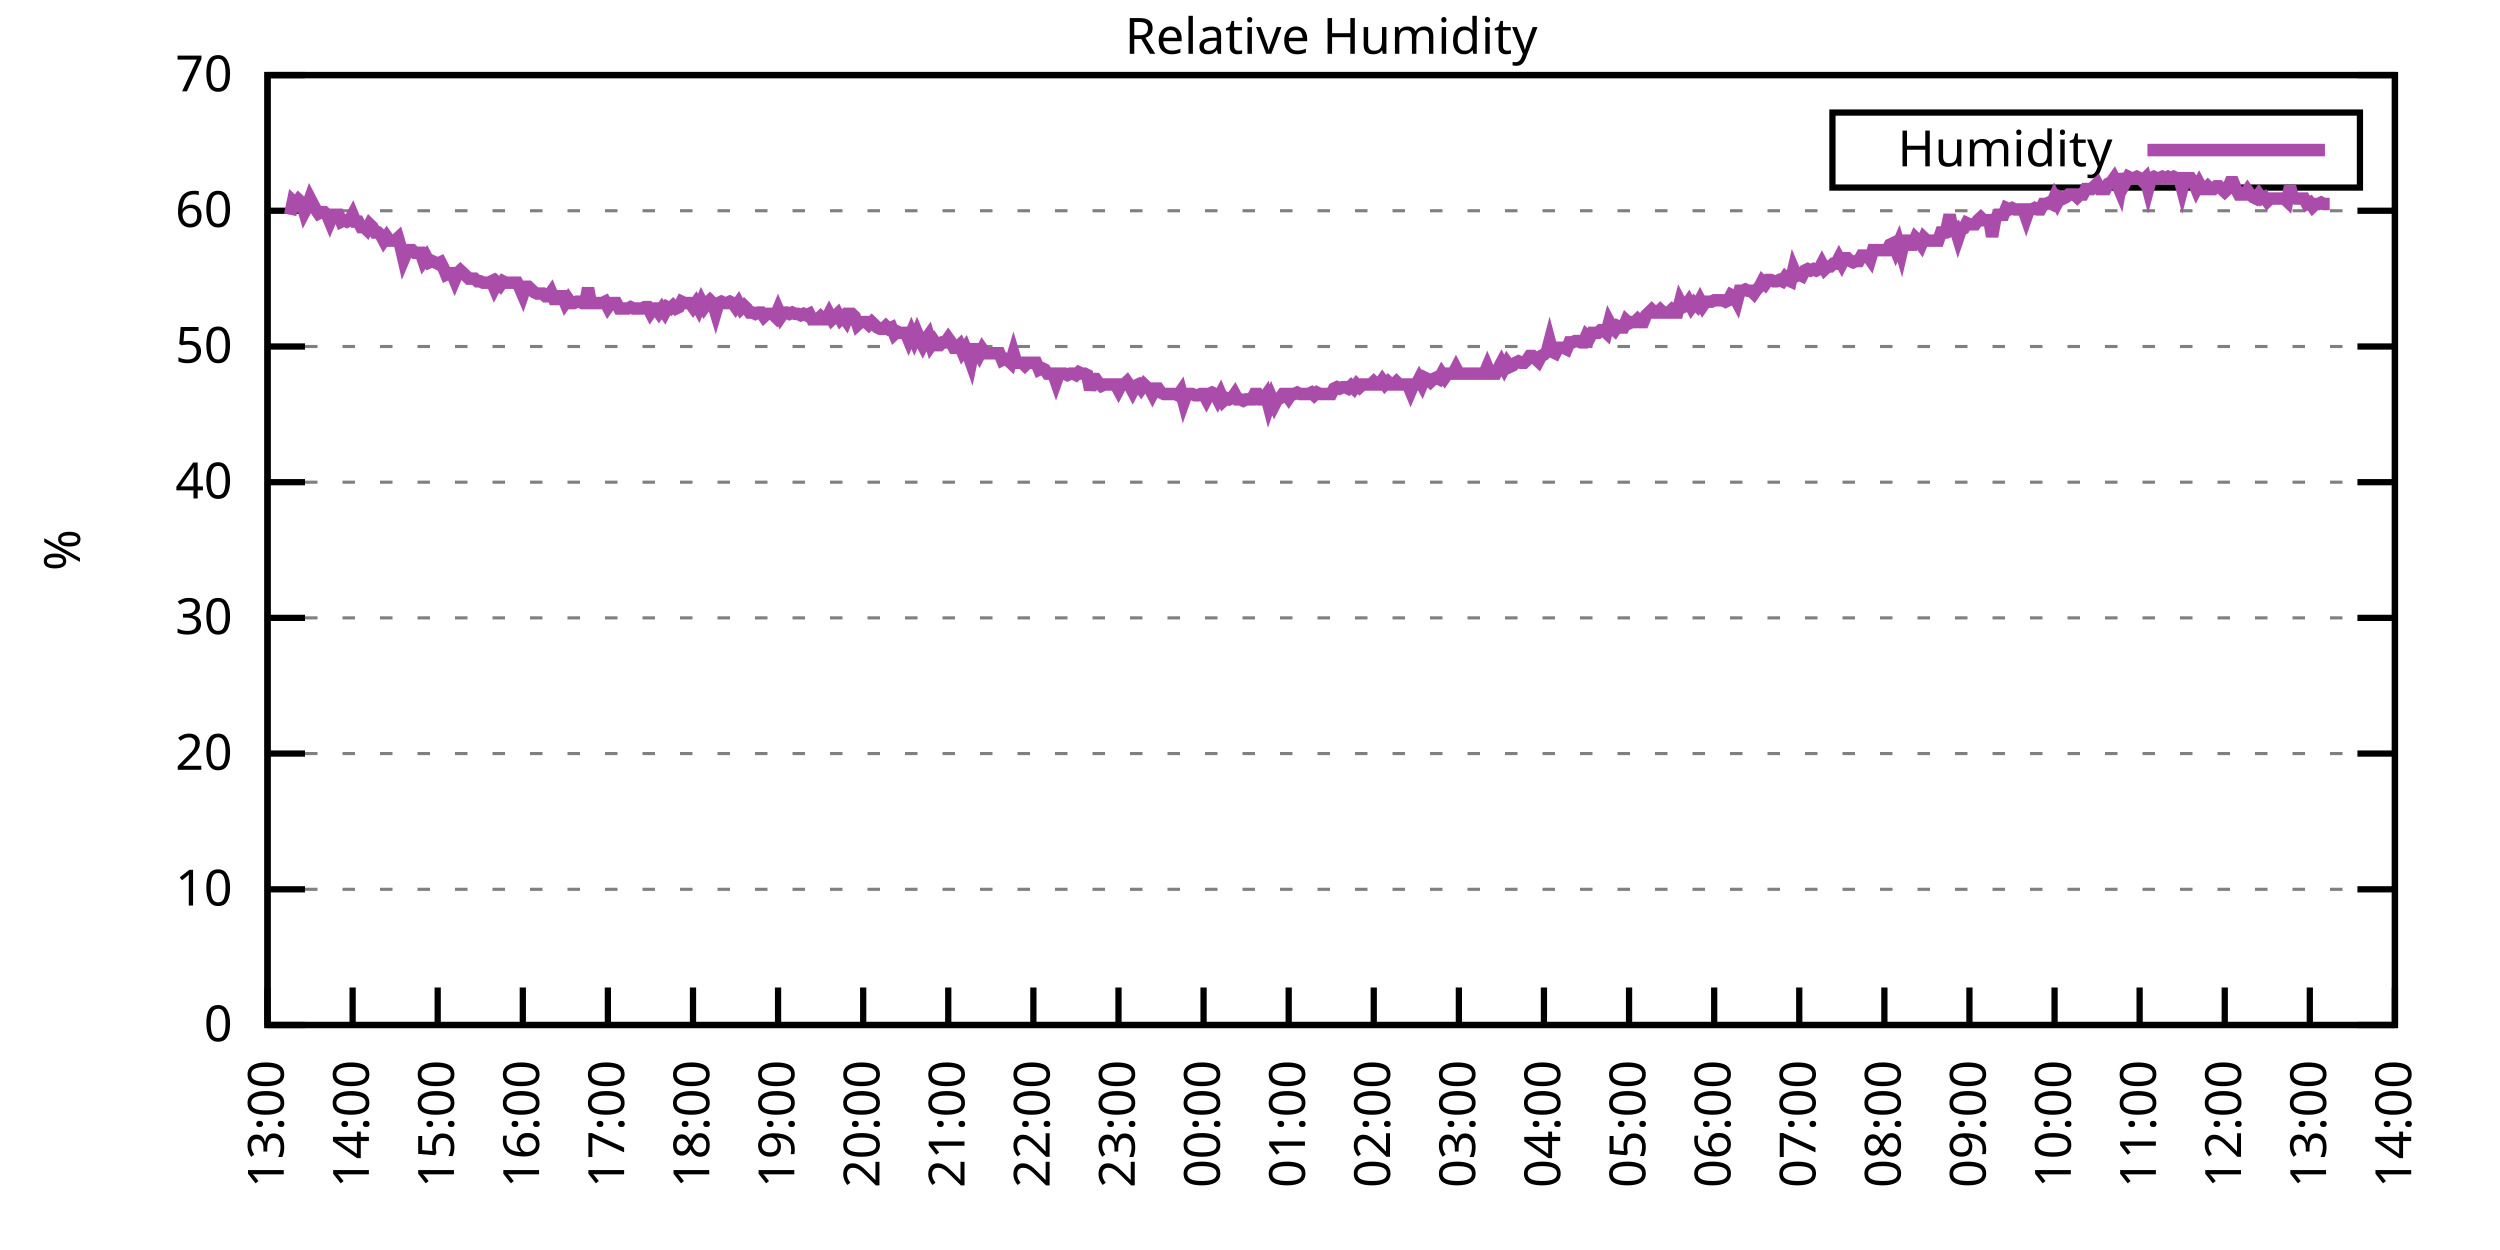
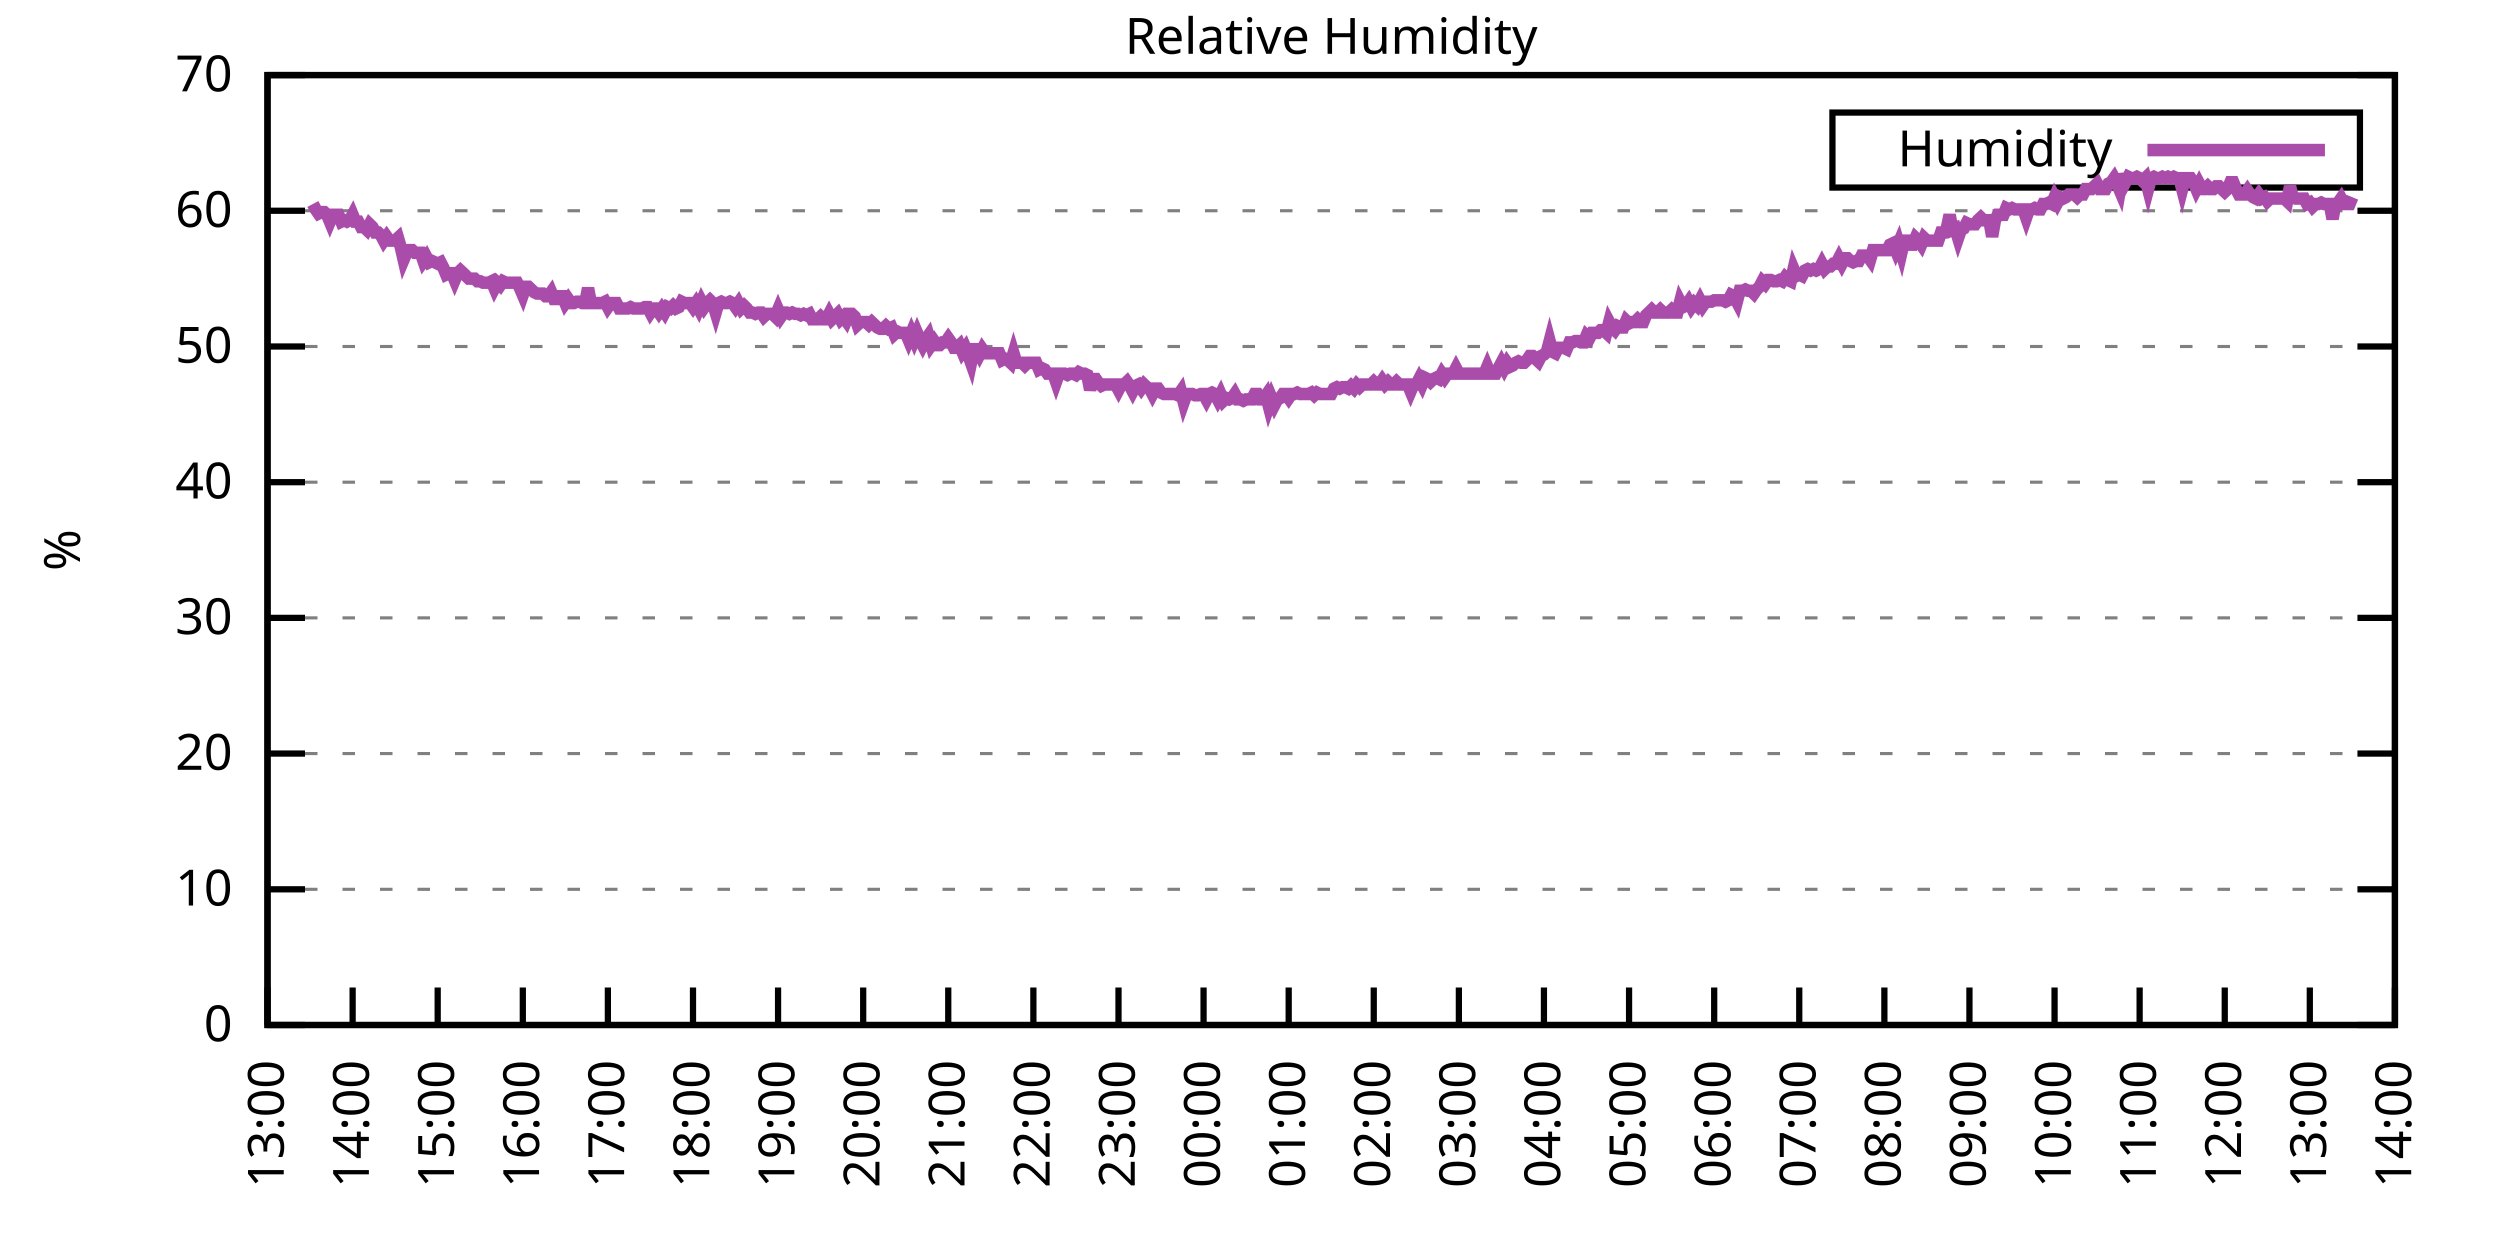
<svg xmlns="http://www.w3.org/2000/svg" xmlns:xlink="http://www.w3.org/1999/xlink" width="400" height="200" viewBox="0 0 400 200">
  <g id="gnuplot_canvas">
    <rect x="0" y="0" width="400" height="200" fill="none" />
    <defs>
      <circle id="gpDot" r="0.5" stroke-width="0.5" stroke="currentColor" />
      <path id="gpPt0" stroke-width="0.333" stroke="currentColor" d="M-1,0 h2 M0,-1 v2" />
      <path id="gpPt1" stroke-width="0.333" stroke="currentColor" d="M-1,-1 L1,1 M1,-1 L-1,1" />
      <path id="gpPt2" stroke-width="0.333" stroke="currentColor" d="M-1,0 L1,0 M0,-1 L0,1 M-1,-1 L1,1 M-1,1 L1,-1" />
      <rect id="gpPt3" stroke-width="0.333" stroke="currentColor" x="-1" y="-1" width="2" height="2" />
      <rect id="gpPt4" stroke-width="0.333" stroke="currentColor" fill="currentColor" x="-1" y="-1" width="2" height="2" />
      <circle id="gpPt5" stroke-width="0.333" stroke="currentColor" cx="0" cy="0" r="1" />
      <use xlink:href="#gpPt5" id="gpPt6" fill="currentColor" stroke="none" />
      <path id="gpPt7" stroke-width="0.333" stroke="currentColor" d="M0,-1.33 L-1.33,0.67 L1.33,0.67 z" />
      <use xlink:href="#gpPt7" id="gpPt8" fill="currentColor" stroke="none" />
      <use xlink:href="#gpPt7" id="gpPt9" stroke="currentColor" transform="rotate(180)" />
      <use xlink:href="#gpPt9" id="gpPt10" fill="currentColor" stroke="none" />
      <use xlink:href="#gpPt3" id="gpPt11" stroke="currentColor" transform="rotate(45)" />
      <use xlink:href="#gpPt11" id="gpPt12" fill="currentColor" stroke="none" />
      <path id="gpPt13" stroke-width="0.333" stroke="currentColor" d="M0,1.330 L1.265,0.411 L0.782,-1.067 L-0.782,-1.076 L-1.265,0.411 z" />
      <use xlink:href="#gpPt13" id="gpPt14" fill="currentColor" stroke="none" />
      <filter id="textbox" filterUnits="objectBoundingBox" x="0" y="0" height="1" width="1">
        <feFlood flood-color="white" flood-opacity="1" result="bgnd" />
        <feComposite in="SourceGraphic" in2="bgnd" operator="atop" />
      </filter>
      <filter id="greybox" filterUnits="objectBoundingBox" x="0" y="0" height="1" width="1">
        <feFlood flood-color="lightgrey" flood-opacity="1" result="grey" />
        <feComposite in="SourceGraphic" in2="grey" operator="atop" />
      </filter>
    </defs>
    <g fill="none" color="white" stroke="currentColor" stroke-width="1.00" stroke-linecap="butt" stroke-linejoin="miter">
</g>
    <g fill="none" color="black" stroke="currentColor" stroke-width="1.00" stroke-linecap="butt" stroke-linejoin="miter">
      <g stroke="none" shape-rendering="crispEdges">
        <polygon fill="rgb(255, 255, 255)" points="42.80,164.00 383.18,164.00 383.18,12.02 42.80,12.02 " />
      </g>
    </g>
    <g fill="none" color="black" stroke="currentColor" stroke-width="1.00" stroke-linecap="butt" stroke-linejoin="miter">
</g>
    <g fill="none" color="black" stroke="black" stroke-width="0.50" stroke-linecap="butt" stroke-linejoin="miter">
</g>
    <g fill="none" color="gray" stroke="currentColor" stroke-width="0.50" stroke-linecap="butt" stroke-linejoin="miter">
      <path stroke="gray" stroke-dasharray="2,4" class="gridline" d="M42.80,164.00 L383.19,164.00  " />
    </g>
    <g fill="none" color="gray" stroke="gray" stroke-width="1.00" stroke-linecap="butt" stroke-linejoin="miter">
</g>
    <g fill="none" color="black" stroke="currentColor" stroke-width="1.00" stroke-linecap="butt" stroke-linejoin="miter">
      <path stroke="black" d="M42.80,164.00 L48.80,164.00 M383.19,164.00 L377.19,164.00  " />
      <g transform="translate(37.20,166.60)" stroke="none" fill="black" font-family="Sans" font-size="8.00" text-anchor="end">
        <text>
          <tspan font-family="Sans"> 0</tspan>
        </text>
      </g>
    </g>
    <g fill="none" color="black" stroke="currentColor" stroke-width="1.00" stroke-linecap="butt" stroke-linejoin="miter">
</g>
    <g fill="none" color="black" stroke="black" stroke-width="0.50" stroke-linecap="butt" stroke-linejoin="miter">
</g>
    <g fill="none" color="gray" stroke="currentColor" stroke-width="0.50" stroke-linecap="butt" stroke-linejoin="miter">
      <path stroke="gray" stroke-dasharray="2,4" class="gridline" d="M42.80,142.29 L383.19,142.29  " />
    </g>
    <g fill="none" color="gray" stroke="gray" stroke-width="1.00" stroke-linecap="butt" stroke-linejoin="miter">
</g>
    <g fill="none" color="black" stroke="currentColor" stroke-width="1.00" stroke-linecap="butt" stroke-linejoin="miter">
      <path stroke="black" d="M42.80,142.29 L48.80,142.29 M383.19,142.29 L377.19,142.29  " />
      <g transform="translate(37.20,144.89)" stroke="none" fill="black" font-family="Sans" font-size="8.00" text-anchor="end">
        <text>
          <tspan font-family="Sans"> 10</tspan>
        </text>
      </g>
    </g>
    <g fill="none" color="black" stroke="currentColor" stroke-width="1.00" stroke-linecap="butt" stroke-linejoin="miter">
</g>
    <g fill="none" color="black" stroke="black" stroke-width="0.50" stroke-linecap="butt" stroke-linejoin="miter">
</g>
    <g fill="none" color="gray" stroke="currentColor" stroke-width="0.50" stroke-linecap="butt" stroke-linejoin="miter">
      <path stroke="gray" stroke-dasharray="2,4" class="gridline" d="M42.80,120.57 L383.19,120.57  " />
    </g>
    <g fill="none" color="gray" stroke="gray" stroke-width="1.00" stroke-linecap="butt" stroke-linejoin="miter">
</g>
    <g fill="none" color="black" stroke="currentColor" stroke-width="1.00" stroke-linecap="butt" stroke-linejoin="miter">
      <path stroke="black" d="M42.80,120.57 L48.80,120.57 M383.19,120.57 L377.19,120.57  " />
      <g transform="translate(37.20,123.17)" stroke="none" fill="black" font-family="Sans" font-size="8.00" text-anchor="end">
        <text>
          <tspan font-family="Sans"> 20</tspan>
        </text>
      </g>
    </g>
    <g fill="none" color="black" stroke="currentColor" stroke-width="1.00" stroke-linecap="butt" stroke-linejoin="miter">
</g>
    <g fill="none" color="black" stroke="black" stroke-width="0.50" stroke-linecap="butt" stroke-linejoin="miter">
</g>
    <g fill="none" color="gray" stroke="currentColor" stroke-width="0.50" stroke-linecap="butt" stroke-linejoin="miter">
      <path stroke="gray" stroke-dasharray="2,4" class="gridline" d="M42.80,98.86 L383.19,98.86  " />
    </g>
    <g fill="none" color="gray" stroke="gray" stroke-width="1.00" stroke-linecap="butt" stroke-linejoin="miter">
</g>
    <g fill="none" color="black" stroke="currentColor" stroke-width="1.00" stroke-linecap="butt" stroke-linejoin="miter">
      <path stroke="black" d="M42.80,98.86 L48.80,98.86 M383.19,98.86 L377.19,98.86  " />
      <g transform="translate(37.20,101.46)" stroke="none" fill="black" font-family="Sans" font-size="8.00" text-anchor="end">
        <text>
          <tspan font-family="Sans"> 30</tspan>
        </text>
      </g>
    </g>
    <g fill="none" color="black" stroke="currentColor" stroke-width="1.00" stroke-linecap="butt" stroke-linejoin="miter">
</g>
    <g fill="none" color="black" stroke="black" stroke-width="0.50" stroke-linecap="butt" stroke-linejoin="miter">
</g>
    <g fill="none" color="gray" stroke="currentColor" stroke-width="0.50" stroke-linecap="butt" stroke-linejoin="miter">
      <path stroke="gray" stroke-dasharray="2,4" class="gridline" d="M42.80,77.15 L383.19,77.15  " />
    </g>
    <g fill="none" color="gray" stroke="gray" stroke-width="1.00" stroke-linecap="butt" stroke-linejoin="miter">
</g>
    <g fill="none" color="black" stroke="currentColor" stroke-width="1.00" stroke-linecap="butt" stroke-linejoin="miter">
      <path stroke="black" d="M42.80,77.15 L48.80,77.15 M383.19,77.15 L377.19,77.15  " />
      <g transform="translate(37.20,79.75)" stroke="none" fill="black" font-family="Sans" font-size="8.00" text-anchor="end">
        <text>
          <tspan font-family="Sans"> 40</tspan>
        </text>
      </g>
    </g>
    <g fill="none" color="black" stroke="currentColor" stroke-width="1.00" stroke-linecap="butt" stroke-linejoin="miter">
</g>
    <g fill="none" color="black" stroke="black" stroke-width="0.50" stroke-linecap="butt" stroke-linejoin="miter">
</g>
    <g fill="none" color="gray" stroke="currentColor" stroke-width="0.50" stroke-linecap="butt" stroke-linejoin="miter">
      <path stroke="gray" stroke-dasharray="2,4" class="gridline" d="M42.80,55.44 L383.19,55.44  " />
    </g>
    <g fill="none" color="gray" stroke="gray" stroke-width="1.00" stroke-linecap="butt" stroke-linejoin="miter">
</g>
    <g fill="none" color="black" stroke="currentColor" stroke-width="1.00" stroke-linecap="butt" stroke-linejoin="miter">
      <path stroke="black" d="M42.80,55.44 L48.80,55.44 M383.19,55.44 L377.19,55.44  " />
      <g transform="translate(37.20,58.04)" stroke="none" fill="black" font-family="Sans" font-size="8.00" text-anchor="end">
        <text>
          <tspan font-family="Sans"> 50</tspan>
        </text>
      </g>
    </g>
    <g fill="none" color="black" stroke="currentColor" stroke-width="1.00" stroke-linecap="butt" stroke-linejoin="miter">
</g>
    <g fill="none" color="black" stroke="black" stroke-width="0.50" stroke-linecap="butt" stroke-linejoin="miter">
</g>
    <g fill="none" color="gray" stroke="currentColor" stroke-width="0.50" stroke-linecap="butt" stroke-linejoin="miter">
      <path stroke="gray" stroke-dasharray="2,4" class="gridline" d="M42.80,33.72 L383.19,33.72  " />
    </g>
    <g fill="none" color="gray" stroke="gray" stroke-width="1.00" stroke-linecap="butt" stroke-linejoin="miter">
</g>
    <g fill="none" color="black" stroke="currentColor" stroke-width="1.00" stroke-linecap="butt" stroke-linejoin="miter">
      <path stroke="black" d="M42.80,33.72 L48.80,33.72 M383.19,33.72 L377.19,33.72  " />
      <g transform="translate(37.20,36.32)" stroke="none" fill="black" font-family="Sans" font-size="8.00" text-anchor="end">
        <text>
          <tspan font-family="Sans"> 60</tspan>
        </text>
      </g>
    </g>
    <g fill="none" color="black" stroke="currentColor" stroke-width="1.00" stroke-linecap="butt" stroke-linejoin="miter">
</g>
    <g fill="none" color="black" stroke="black" stroke-width="0.50" stroke-linecap="butt" stroke-linejoin="miter">
</g>
    <g fill="none" color="gray" stroke="currentColor" stroke-width="0.50" stroke-linecap="butt" stroke-linejoin="miter">
      <path stroke="gray" stroke-dasharray="2,4" class="gridline" d="M42.80,12.01 L383.19,12.01  " />
    </g>
    <g fill="none" color="gray" stroke="gray" stroke-width="1.00" stroke-linecap="butt" stroke-linejoin="miter">
</g>
    <g fill="none" color="black" stroke="currentColor" stroke-width="1.00" stroke-linecap="butt" stroke-linejoin="miter">
      <path stroke="black" d="M42.80,12.01 L48.80,12.01 M383.19,12.01 L377.19,12.01  " />
      <g transform="translate(37.20,14.61)" stroke="none" fill="black" font-family="Sans" font-size="8.00" text-anchor="end">
        <text>
          <tspan font-family="Sans"> 70</tspan>
        </text>
      </g>
    </g>
    <g fill="none" color="black" stroke="currentColor" stroke-width="1.00" stroke-linecap="butt" stroke-linejoin="miter">
      <path stroke="black" d="M42.80,164.00 L42.80,158.00  " />
      <g transform="translate(45.40,169.60) rotate(270.00)" stroke="none" fill="black" font-family="Sans" font-size="8.00" text-anchor="end">
        <text>
          <tspan font-family="Sans">13:00</tspan>
        </text>
      </g>
    </g>
    <g fill="none" color="black" stroke="currentColor" stroke-width="1.00" stroke-linecap="butt" stroke-linejoin="miter">
      <path stroke="black" d="M56.42,164.00 L56.42,158.00  " />
      <g transform="translate(59.02,169.60) rotate(270.00)" stroke="none" fill="black" font-family="Sans" font-size="8.00" text-anchor="end">
        <text>
          <tspan font-family="Sans">14:00</tspan>
        </text>
      </g>
    </g>
    <g fill="none" color="black" stroke="currentColor" stroke-width="1.00" stroke-linecap="butt" stroke-linejoin="miter">
      <path stroke="black" d="M70.03,164.00 L70.03,158.00  " />
      <g transform="translate(72.63,169.60) rotate(270.00)" stroke="none" fill="black" font-family="Sans" font-size="8.00" text-anchor="end">
        <text>
          <tspan font-family="Sans">15:00</tspan>
        </text>
      </g>
    </g>
    <g fill="none" color="black" stroke="currentColor" stroke-width="1.00" stroke-linecap="butt" stroke-linejoin="miter">
      <path stroke="black" d="M83.65,164.00 L83.65,158.00  " />
      <g transform="translate(86.25,169.60) rotate(270.00)" stroke="none" fill="black" font-family="Sans" font-size="8.00" text-anchor="end">
        <text>
          <tspan font-family="Sans">16:00</tspan>
        </text>
      </g>
    </g>
    <g fill="none" color="black" stroke="currentColor" stroke-width="1.00" stroke-linecap="butt" stroke-linejoin="miter">
      <path stroke="black" d="M97.26,164.00 L97.26,158.00  " />
      <g transform="translate(99.86,169.60) rotate(270.00)" stroke="none" fill="black" font-family="Sans" font-size="8.00" text-anchor="end">
        <text>
          <tspan font-family="Sans">17:00</tspan>
        </text>
      </g>
    </g>
    <g fill="none" color="black" stroke="currentColor" stroke-width="1.00" stroke-linecap="butt" stroke-linejoin="miter">
      <path stroke="black" d="M110.88,164.00 L110.88,158.00  " />
      <g transform="translate(113.48,169.60) rotate(270.00)" stroke="none" fill="black" font-family="Sans" font-size="8.00" text-anchor="end">
        <text>
          <tspan font-family="Sans">18:00</tspan>
        </text>
      </g>
    </g>
    <g fill="none" color="black" stroke="currentColor" stroke-width="1.00" stroke-linecap="butt" stroke-linejoin="miter">
      <path stroke="black" d="M124.49,164.00 L124.49,158.00  " />
      <g transform="translate(127.09,169.60) rotate(270.00)" stroke="none" fill="black" font-family="Sans" font-size="8.00" text-anchor="end">
        <text>
          <tspan font-family="Sans">19:00</tspan>
        </text>
      </g>
    </g>
    <g fill="none" color="black" stroke="currentColor" stroke-width="1.00" stroke-linecap="butt" stroke-linejoin="miter">
      <path stroke="black" d="M138.11,164.00 L138.11,158.00  " />
      <g transform="translate(140.71,169.60) rotate(270.00)" stroke="none" fill="black" font-family="Sans" font-size="8.00" text-anchor="end">
        <text>
          <tspan font-family="Sans">20:00</tspan>
        </text>
      </g>
    </g>
    <g fill="none" color="black" stroke="currentColor" stroke-width="1.00" stroke-linecap="butt" stroke-linejoin="miter">
      <path stroke="black" d="M151.72,164.00 L151.72,158.00  " />
      <g transform="translate(154.32,169.60) rotate(270.00)" stroke="none" fill="black" font-family="Sans" font-size="8.00" text-anchor="end">
        <text>
          <tspan font-family="Sans">21:00</tspan>
        </text>
      </g>
    </g>
    <g fill="none" color="black" stroke="currentColor" stroke-width="1.00" stroke-linecap="butt" stroke-linejoin="miter">
      <path stroke="black" d="M165.34,164.00 L165.34,158.00  " />
      <g transform="translate(167.94,169.60) rotate(270.00)" stroke="none" fill="black" font-family="Sans" font-size="8.00" text-anchor="end">
        <text>
          <tspan font-family="Sans">22:00</tspan>
        </text>
      </g>
    </g>
    <g fill="none" color="black" stroke="currentColor" stroke-width="1.00" stroke-linecap="butt" stroke-linejoin="miter">
      <path stroke="black" d="M178.96,164.00 L178.96,158.00  " />
      <g transform="translate(181.56,169.60) rotate(270.00)" stroke="none" fill="black" font-family="Sans" font-size="8.00" text-anchor="end">
        <text>
          <tspan font-family="Sans">23:00</tspan>
        </text>
      </g>
    </g>
    <g fill="none" color="black" stroke="currentColor" stroke-width="1.00" stroke-linecap="butt" stroke-linejoin="miter">
      <path stroke="black" d="M192.57,164.00 L192.57,158.00  " />
      <g transform="translate(195.17,169.60) rotate(270.00)" stroke="none" fill="black" font-family="Sans" font-size="8.00" text-anchor="end">
        <text>
          <tspan font-family="Sans">00:00</tspan>
        </text>
      </g>
    </g>
    <g fill="none" color="black" stroke="currentColor" stroke-width="1.00" stroke-linecap="butt" stroke-linejoin="miter">
      <path stroke="black" d="M206.19,164.00 L206.19,158.00  " />
      <g transform="translate(208.79,169.60) rotate(270.00)" stroke="none" fill="black" font-family="Sans" font-size="8.00" text-anchor="end">
        <text>
          <tspan font-family="Sans">01:00</tspan>
        </text>
      </g>
    </g>
    <g fill="none" color="black" stroke="currentColor" stroke-width="1.00" stroke-linecap="butt" stroke-linejoin="miter">
      <path stroke="black" d="M219.80,164.00 L219.80,158.00  " />
      <g transform="translate(222.40,169.60) rotate(270.00)" stroke="none" fill="black" font-family="Sans" font-size="8.00" text-anchor="end">
        <text>
          <tspan font-family="Sans">02:00</tspan>
        </text>
      </g>
    </g>
    <g fill="none" color="black" stroke="currentColor" stroke-width="1.00" stroke-linecap="butt" stroke-linejoin="miter">
      <path stroke="black" d="M233.42,164.00 L233.42,158.00  " />
      <g transform="translate(236.02,169.60) rotate(270.00)" stroke="none" fill="black" font-family="Sans" font-size="8.00" text-anchor="end">
        <text>
          <tspan font-family="Sans">03:00</tspan>
        </text>
      </g>
    </g>
    <g fill="none" color="black" stroke="currentColor" stroke-width="1.00" stroke-linecap="butt" stroke-linejoin="miter">
      <path stroke="black" d="M247.03,164.00 L247.03,158.00  " />
      <g transform="translate(249.63,169.60) rotate(270.00)" stroke="none" fill="black" font-family="Sans" font-size="8.00" text-anchor="end">
        <text>
          <tspan font-family="Sans">04:00</tspan>
        </text>
      </g>
    </g>
    <g fill="none" color="black" stroke="currentColor" stroke-width="1.00" stroke-linecap="butt" stroke-linejoin="miter">
      <path stroke="black" d="M260.65,164.00 L260.65,158.00  " />
      <g transform="translate(263.25,169.60) rotate(270.00)" stroke="none" fill="black" font-family="Sans" font-size="8.00" text-anchor="end">
        <text>
          <tspan font-family="Sans">05:00</tspan>
        </text>
      </g>
    </g>
    <g fill="none" color="black" stroke="currentColor" stroke-width="1.00" stroke-linecap="butt" stroke-linejoin="miter">
      <path stroke="black" d="M274.27,164.00 L274.27,158.00  " />
      <g transform="translate(276.87,169.60) rotate(270.00)" stroke="none" fill="black" font-family="Sans" font-size="8.00" text-anchor="end">
        <text>
          <tspan font-family="Sans">06:00</tspan>
        </text>
      </g>
    </g>
    <g fill="none" color="black" stroke="currentColor" stroke-width="1.00" stroke-linecap="butt" stroke-linejoin="miter">
      <path stroke="black" d="M287.88,164.00 L287.88,158.00  " />
      <g transform="translate(290.48,169.60) rotate(270.00)" stroke="none" fill="black" font-family="Sans" font-size="8.00" text-anchor="end">
        <text>
          <tspan font-family="Sans">07:00</tspan>
        </text>
      </g>
    </g>
    <g fill="none" color="black" stroke="currentColor" stroke-width="1.00" stroke-linecap="butt" stroke-linejoin="miter">
      <path stroke="black" d="M301.50,164.00 L301.50,158.00  " />
      <g transform="translate(304.10,169.60) rotate(270.00)" stroke="none" fill="black" font-family="Sans" font-size="8.00" text-anchor="end">
        <text>
          <tspan font-family="Sans">08:00</tspan>
        </text>
      </g>
    </g>
    <g fill="none" color="black" stroke="currentColor" stroke-width="1.00" stroke-linecap="butt" stroke-linejoin="miter">
      <path stroke="black" d="M315.11,164.00 L315.11,158.00  " />
      <g transform="translate(317.71,169.60) rotate(270.00)" stroke="none" fill="black" font-family="Sans" font-size="8.00" text-anchor="end">
        <text>
          <tspan font-family="Sans">09:00</tspan>
        </text>
      </g>
    </g>
    <g fill="none" color="black" stroke="currentColor" stroke-width="1.00" stroke-linecap="butt" stroke-linejoin="miter">
      <path stroke="black" d="M328.73,164.00 L328.73,158.00  " />
      <g transform="translate(331.33,169.60) rotate(270.00)" stroke="none" fill="black" font-family="Sans" font-size="8.00" text-anchor="end">
        <text>
          <tspan font-family="Sans">10:00</tspan>
        </text>
      </g>
    </g>
    <g fill="none" color="black" stroke="currentColor" stroke-width="1.00" stroke-linecap="butt" stroke-linejoin="miter">
      <path stroke="black" d="M342.34,164.00 L342.34,158.00  " />
      <g transform="translate(344.94,169.60) rotate(270.00)" stroke="none" fill="black" font-family="Sans" font-size="8.00" text-anchor="end">
        <text>
          <tspan font-family="Sans">11:00</tspan>
        </text>
      </g>
    </g>
    <g fill="none" color="black" stroke="currentColor" stroke-width="1.00" stroke-linecap="butt" stroke-linejoin="miter">
      <path stroke="black" d="M355.96,164.00 L355.96,158.00  " />
      <g transform="translate(358.56,169.60) rotate(270.00)" stroke="none" fill="black" font-family="Sans" font-size="8.00" text-anchor="end">
        <text>
          <tspan font-family="Sans">12:00</tspan>
        </text>
      </g>
    </g>
    <g fill="none" color="black" stroke="currentColor" stroke-width="1.00" stroke-linecap="butt" stroke-linejoin="miter">
      <path stroke="black" d="M369.57,164.00 L369.57,158.00  " />
      <g transform="translate(372.17,169.60) rotate(270.00)" stroke="none" fill="black" font-family="Sans" font-size="8.00" text-anchor="end">
        <text>
          <tspan font-family="Sans">13:00</tspan>
        </text>
      </g>
    </g>
    <g fill="none" color="black" stroke="currentColor" stroke-width="1.00" stroke-linecap="butt" stroke-linejoin="miter">
      <path stroke="black" d="M383.19,164.00 L383.19,158.00  " />
      <g transform="translate(385.79,169.60) rotate(270.00)" stroke="none" fill="black" font-family="Sans" font-size="8.00" text-anchor="end">
        <text>
          <tspan font-family="Sans">14:00</tspan>
        </text>
      </g>
    </g>
    <g fill="none" color="black" stroke="currentColor" stroke-width="1.00" stroke-linecap="butt" stroke-linejoin="miter">
</g>
    <g fill="none" color="black" stroke="currentColor" stroke-width="1.00" stroke-linecap="butt" stroke-linejoin="miter">
      <path stroke="black" d="M42.80,12.01 L42.80,164.00 L383.19,164.00 L383.19,12.01 L42.80,12.01 Z  " />
    </g>
    <g fill="none" color="black" stroke="currentColor" stroke-width="1.00" stroke-linecap="butt" stroke-linejoin="miter">
</g>
    <g fill="none" color="black" stroke="currentColor" stroke-width="1.00" stroke-linecap="butt" stroke-linejoin="miter">
      <path stroke="black" d="M293.19,30.01 L293.19,18.01 L377.59,18.01 L377.59,30.01 L293.19,30.01 Z  " />
    </g>
    <g id="Relative_Humidity_plot_1">
      <g fill="none" color="white" stroke="black" stroke-width="2.00" stroke-linecap="butt" stroke-linejoin="miter">
</g>
      <g fill="none" color="black" stroke="currentColor" stroke-width="2.00" stroke-linecap="butt" stroke-linejoin="miter">
        <g transform="translate(337.99,26.61)" stroke="none" fill="black" font-family="Sans" font-size="8.00" text-anchor="end">
          <text>
            <tspan font-family="Sans">Humidity</tspan>
          </text>
        </g>
      </g>
      <g fill="none" color="black" stroke="currentColor" stroke-width="2.00" stroke-linecap="butt" stroke-linejoin="miter">
-         <path stroke="rgb(170,  76, 170)" d="M343.59,24.01 L371.99,24.01 M46.43,34.37 L46.88,32.20 L47.34,32.64 L47.79,31.99 L48.25,32.42 L48.70,33.94   L49.15,33.07 L49.61,31.77 L50.06,32.64 L50.52,33.51 L50.97,34.16 L51.42,33.94 L51.88,33.94 L52.33,34.37   L52.78,35.46 L53.24,34.37 L53.69,34.37 L54.15,34.37 L54.60,35.46 L55.05,35.24 L55.51,35.46 L55.96,35.24   L56.42,34.37 L56.87,35.46 L57.32,35.46 L57.78,36.33 L58.23,36.33 L58.68,36.76 L59.14,35.89 L59.59,36.33   L60.05,37.20 L60.50,37.20 L60.95,37.63 L61.41,38.50 L61.86,37.85 L62.32,38.50 L62.77,38.50 L63.22,38.50   L63.68,38.07 L64.13,39.59 L64.58,41.54 L65.04,40.45 L65.49,40.02 L65.95,40.02 L66.40,40.45 L66.85,40.45   L67.31,40.45 L67.76,41.76 L68.22,41.11 L68.67,41.97 L69.12,41.76 L69.58,41.97 L70.03,42.19 L70.49,41.97   L70.94,42.84 L71.39,43.93 L71.85,43.71 L72.30,43.71 L72.75,44.80 L73.21,43.71 L73.66,43.28 L74.12,43.71   L74.57,44.15 L75.02,44.58 L75.48,44.58 L75.93,44.58 L76.39,45.01 L76.84,45.01 L77.29,45.23 L77.75,45.23   L78.20,45.23 L78.65,45.01 L79.11,46.10 L79.56,45.23 L80.02,45.66 L80.47,45.01 L80.92,45.23 L81.38,45.23   L81.83,45.23 L82.29,45.23 L82.74,45.23 L83.19,46.10 L83.65,47.18 L84.10,45.88 L84.55,45.88 L85.01,46.32   L85.46,46.75 L85.92,46.97 L86.37,46.97 L86.82,46.97 L87.28,47.40 L87.73,47.40 L88.19,46.75 L88.64,47.84   L89.09,47.84 L89.55,47.40 L90.00,47.40 L90.45,48.49 L90.91,47.84 L91.36,48.49 L91.82,48.49 L92.27,48.27   L92.72,48.27 L93.18,48.49 L93.63,48.49 L94.09,46.10 L94.54,48.49 L94.99,48.49 L95.45,48.49 L95.90,48.49   L96.35,48.49 L96.81,48.27 L97.26,49.14 L97.72,48.49 L98.17,48.49 L98.62,48.49 L99.08,49.36 L99.53,49.36   L99.99,49.36 L100.44,49.36 L100.89,49.14 L101.35,49.36 L101.80,49.36 L102.25,49.36 L102.71,49.36 L103.16,49.14   L103.62,49.14 L104.07,50.01 L104.52,49.36 L104.98,49.36 L105.43,50.01 L105.89,49.36 L106.34,50.01 L106.79,49.14   L107.25,49.36 L107.70,48.92 L108.15,49.36 L108.61,49.14 L109.06,48.27 L109.52,48.49 L109.97,48.49 L110.42,48.49   L110.88,49.14 L111.33,48.49 L111.79,49.36 L112.24,48.27 L112.69,49.14 L113.15,48.49 L113.60,48.05 L114.05,48.49   L114.51,50.01 L114.96,48.49 L115.42,48.27 L115.87,48.49 L116.32,48.49 L116.78,48.27 L117.23,48.49 L117.69,49.14   L118.14,48.49 L118.59,49.36 L119.05,48.92 L119.50,49.36 L119.96,50.01 L120.41,50.01 L120.86,50.22 L121.32,50.01   L121.77,50.01 L122.22,50.66 L122.68,50.22 L123.13,50.22 L123.59,50.22 L124.04,50.66 L124.49,49.57 L124.95,50.66   L125.40,50.01 L125.86,50.01 L126.31,50.22 L126.76,50.01 L127.22,50.22 L127.67,50.22 L128.12,50.44 L128.58,50.22   L129.03,50.44 L129.49,50.22 L129.94,51.09 L130.39,51.09 L130.85,51.09 L131.30,50.66 L131.76,51.09 L132.21,51.09   L132.66,50.22 L133.12,51.09 L133.57,50.66 L134.02,50.22 L134.48,51.09 L134.93,50.66 L135.39,51.31 L135.84,50.22   L136.29,50.22 L136.75,50.66 L137.20,51.96 L137.66,51.53 L138.11,51.53 L138.56,51.53 L139.02,51.96 L139.47,51.53   L139.92,51.96 L140.38,52.40 L140.83,52.61 L141.29,52.61 L141.74,52.18 L142.19,52.61 L142.65,52.40 L143.10,53.48   L143.56,53.05 L144.01,53.26 L144.46,53.26 L144.92,53.26 L145.37,54.35 L145.82,53.26 L146.28,54.35 L146.73,53.26   L147.19,54.35 L147.64,55.22 L148.09,54.35 L148.55,53.70 L149.00,55.22 L149.46,54.57 L149.91,55.22 L150.36,55.22   L150.82,54.78 L151.27,54.78 L151.72,54.13 L152.18,54.78 L152.63,55.65 L153.09,55.65 L153.54,55.22 L153.99,56.30   L154.45,55.65 L154.90,56.74 L155.36,58.04 L155.81,55.87 L156.26,55.87 L156.72,56.74 L157.17,55.87 L157.62,56.52   L158.08,56.52 L158.53,56.52 L158.99,56.52 L159.44,56.52 L159.89,56.52 L160.35,57.61 L160.80,57.39 L161.26,57.61   L161.71,58.04 L162.16,56.52 L162.62,58.04 L163.07,58.04 L163.52,58.04 L163.98,58.48 L164.43,58.04 L164.89,58.04   L165.34,58.04 L165.79,58.04 L166.25,59.13 L166.70,58.91 L167.16,59.13 L167.61,59.78 L168.06,59.78 L168.52,59.78   L168.97,61.08 L169.43,59.78 L169.88,59.78 L170.33,59.78 L170.79,60.00 L171.24,59.78 L171.69,59.78 L172.15,60.00   L172.60,59.56 L173.06,59.78 L173.51,59.78 L173.96,60.00 L174.42,62.38 L174.87,60.65 L175.33,60.65 L175.78,61.30   L176.23,61.73 L176.69,61.52 L177.14,61.52 L177.59,61.52 L178.05,61.52 L178.50,61.52 L178.96,62.38 L179.41,61.52   L179.86,61.52 L180.32,61.08 L180.77,61.73 L181.23,62.60 L181.68,61.73 L182.13,61.52 L182.59,62.17 L183.04,61.52   L183.49,61.95 L183.95,62.17 L184.40,63.04 L184.86,62.17 L185.31,62.17 L185.76,62.82 L186.22,63.04 L186.67,63.04   L187.13,63.04 L187.58,63.04 L188.03,63.04 L188.49,63.25 L188.94,62.60 L189.39,64.34 L189.85,63.04 L190.30,63.04   L190.76,63.04 L191.21,63.25 L191.66,63.25 L192.12,63.04 L192.57,63.04 L193.03,63.90 L193.48,63.04 L193.93,62.82   L194.39,63.04 L194.84,63.90 L195.29,63.04 L195.75,64.12 L196.20,63.69 L196.66,63.90 L197.11,63.69 L197.56,63.04   L198.02,63.90 L198.47,63.90 L198.93,64.12 L199.38,63.90 L199.83,63.90 L200.29,63.90 L200.74,63.04 L201.19,63.04   L201.65,63.90 L202.10,63.90 L202.56,63.25 L203.01,64.99 L203.46,63.69 L203.92,64.77 L204.37,63.90 L204.83,63.69   L205.28,63.04 L205.73,63.04 L206.19,63.69 L206.64,63.04 L207.09,63.04 L207.55,62.82 L208.00,63.04 L208.46,63.04   L208.91,63.04 L209.36,63.04 L209.82,62.82 L210.27,63.25 L210.73,62.82 L211.18,63.04 L211.63,63.04 L212.09,63.04   L212.54,63.04 L213.00,63.04 L213.45,62.17 L213.90,61.95 L214.36,62.17 L214.81,61.95 L215.26,61.95 L215.72,62.17   L216.17,61.73 L216.63,62.17 L217.08,61.52 L217.53,61.95 L217.99,61.52 L218.44,61.52 L218.90,61.52 L219.35,61.52   L219.80,61.08 L220.26,61.52 L220.71,61.52 L221.16,60.86 L221.62,61.52 L222.07,61.08 L222.53,61.52 L222.98,61.52   L223.43,61.08 L223.89,61.52 L224.34,61.52 L224.80,61.52 L225.25,61.52 L225.70,62.60 L226.16,61.52 L226.61,61.52   L227.06,60.65 L227.52,61.52 L227.97,60.43 L228.43,60.65 L228.88,61.08 L229.33,60.65 L229.79,60.43 L230.24,60.65   L230.70,59.78 L231.15,60.43 L231.60,59.78 L232.06,59.78 L232.51,59.78 L232.96,58.91 L233.42,59.78 L233.87,59.78   L234.33,59.78 L234.78,59.78 L235.23,59.78 L235.69,59.78 L236.14,59.78 L236.60,59.78 L237.05,59.78 L237.50,59.78   L237.96,58.69 L238.41,59.78 L238.86,59.78 L239.32,59.78 L239.77,58.91 L240.23,58.04 L240.68,58.91 L241.13,58.04   L241.59,58.69 L242.04,58.48 L242.50,58.04 L242.95,57.82 L243.40,58.04 L243.86,58.04 L244.31,57.61 L244.76,56.96   L245.22,56.96 L245.67,57.39 L246.13,57.82 L246.58,56.96 L247.03,56.74 L247.49,56.30 L247.94,54.57 L248.40,56.30   L248.85,56.52 L249.30,55.65 L249.76,55.65 L250.21,55.65 L250.66,55.87 L251.12,54.78 L251.57,54.78 L252.03,54.57   L252.48,54.57 L252.93,54.78 L253.39,54.78 L253.84,53.70 L254.30,54.13 L254.75,53.26 L255.20,53.26 L255.66,53.26   L256.11,52.83 L256.56,52.83 L257.02,53.26 L257.47,51.53 L257.93,52.40 L258.38,52.83 L258.83,52.18 L259.29,52.40   L259.74,52.40 L260.20,51.31 L260.65,51.74 L261.10,51.53 L261.56,51.53 L262.01,51.09 L262.47,51.53 L262.92,51.53   L263.37,50.44 L263.83,50.01 L264.28,49.57 L264.73,50.01 L265.19,50.01 L265.64,49.57 L266.10,50.01 L266.55,50.01   L267.00,50.01 L267.46,49.57 L267.91,50.01 L268.37,50.01 L268.82,48.27 L269.27,49.14 L269.73,48.92 L270.18,48.27   L270.63,49.14 L271.09,48.49 L271.54,48.92 L272.00,48.05 L272.45,48.92 L272.90,48.27 L273.36,48.27 L273.81,48.27   L274.27,48.05 L274.72,48.05 L275.17,48.05 L275.63,48.05 L276.08,48.27 L276.53,48.05 L276.99,47.18 L277.44,47.40   L277.90,48.27 L278.35,46.53 L278.80,46.53 L279.26,46.32 L279.71,46.53 L280.17,46.53 L280.62,46.97 L281.07,46.32   L281.53,45.88 L281.98,45.01 L282.43,45.45 L282.89,44.80 L283.34,44.80 L283.80,45.01 L284.25,45.01 L284.70,44.80   L285.16,45.01 L285.61,44.36 L286.07,44.80 L286.52,45.01 L286.97,43.06 L287.43,44.15 L287.88,43.93 L288.33,44.15   L288.79,43.28 L289.24,43.06 L289.70,43.28 L290.15,43.06 L290.60,43.28 L291.06,43.06 L291.51,42.19 L291.97,43.06   L292.42,42.63 L292.87,42.63 L293.33,42.19 L293.78,42.19 L294.23,41.32 L294.69,42.19 L295.14,41.32 L295.60,41.32   L296.05,41.76 L296.50,41.97 L296.96,41.76 L297.41,41.76 L297.87,40.89 L298.32,40.89 L298.77,40.89 L299.23,41.54   L299.68,40.02 L300.13,40.02 L300.59,40.02 L301.04,40.02 L301.50,40.02 L301.95,40.02 L302.40,39.15 L302.86,38.93   L303.31,40.02 L303.77,38.93 L304.22,40.45 L304.67,38.50 L305.13,38.50 L305.58,39.15 L306.03,39.15 L306.49,38.07   L306.94,38.50 L307.40,39.15 L307.85,38.07 L308.30,38.50 L308.76,38.50 L309.21,38.50 L309.67,38.50 L310.12,38.50   L310.57,37.20 L311.03,37.20 L311.48,36.55 L311.94,34.37 L312.39,36.76 L312.84,36.55 L313.30,38.07 L313.75,36.76   L314.20,36.55 L314.66,35.68 L315.11,35.89 L315.57,35.89 L316.02,35.89 L316.47,35.24 L316.93,34.81 L317.38,35.24   L317.84,35.24 L318.29,35.24 L318.74,37.85 L319.20,35.24 L319.65,34.37 L320.10,34.37 L320.56,34.37 L321.01,33.29   L321.47,33.51 L321.92,33.29 L322.37,33.51 L322.83,33.51 L323.28,33.51 L323.74,33.51 L324.19,34.81 L324.64,33.51   L325.10,33.51 L325.55,33.29 L326.00,33.51 L326.46,33.51 L326.91,32.64 L327.37,32.64 L327.82,32.42 L328.27,32.64   L328.73,31.55 L329.18,32.42 L329.64,31.55 L330.09,31.77 L330.54,31.55 L331.00,31.12 L331.45,31.12 L331.90,31.12   L332.36,31.55 L332.81,31.12 L333.27,31.12 L333.72,30.25 L334.17,30.25 L334.63,30.25 L335.08,29.81 L335.54,29.38   L335.99,30.25 L336.44,30.25 L336.90,30.25 L337.35,29.38 L337.80,29.16 L338.26,28.51 L338.71,29.38 L339.17,30.47   L339.62,27.86 L340.07,29.16 L340.53,28.29 L340.98,28.51 L341.44,28.51 L341.89,28.29 L342.34,28.51 L342.80,28.95   L343.25,28.51 L343.70,30.25 L344.16,28.51 L344.61,28.29 L345.07,28.51 L345.52,28.51 L345.97,28.29 L346.43,28.51   L346.88,28.29 L347.34,28.51 L347.79,28.29 L348.24,28.51 L348.70,28.51 L349.15,30.25 L349.60,28.51 L350.06,28.51   L350.51,28.51 L350.97,29.16 L351.42,30.25 L351.87,29.38 L352.33,30.25 L352.78,30.25 L353.24,29.81 L353.69,30.25   L354.14,30.25 L354.60,29.81 L355.05,29.81 L355.50,30.25 L355.96,30.68 L356.41,30.25 L356.87,29.16 L357.32,29.16   L357.77,30.25 L358.23,31.12 L358.68,31.12 L359.14,31.12 L359.59,30.47 L360.04,31.12 L360.50,31.55 L360.95,31.77   L361.41,31.12 L361.86,31.77 L362.31,31.55 L362.77,32.20 L363.22,31.77 L363.67,31.77 L364.13,31.77 L364.58,31.77   L365.04,31.77 L365.49,31.77 L365.94,32.20 L366.40,29.81 L366.85,31.55 L367.31,31.77 L367.76,31.77 L368.21,31.77   L368.67,31.77 L369.12,32.64 L369.57,32.42 L370.03,33.07 L370.48,32.64 L370.94,32.64 L371.39,32.42 L371.84,32.64   L372.30,32.64 L372.75,32.64  " />
+         <path stroke="rgb(170,  76, 170)" d="M343.59,24.01 L371.99,24.01 M50.06,32.64 L50.52,33.51 L50.97,34.16 L51.42,33.94 L51.88,33.94 L52.33,34.37   L52.78,35.46 L53.24,34.37 L53.69,34.37 L54.15,34.37 L54.60,35.46 L55.05,35.24 L55.51,35.46 L55.96,35.24   L56.42,34.37 L56.87,35.46 L57.32,35.46 L57.78,36.33 L58.23,36.33 L58.68,36.76 L59.14,35.89 L59.59,36.33   L60.05,37.20 L60.50,37.20 L60.95,37.63 L61.41,38.50 L61.86,37.85 L62.32,38.50 L62.77,38.50 L63.22,38.50   L63.68,38.07 L64.13,39.59 L64.58,41.54 L65.04,40.45 L65.49,40.02 L65.95,40.02 L66.40,40.45 L66.85,40.45   L67.31,40.45 L67.76,41.76 L68.22,41.11 L68.67,41.97 L69.12,41.76 L69.58,41.97 L70.03,42.19 L70.49,41.97   L70.94,42.84 L71.39,43.93 L71.85,43.71 L72.30,43.71 L72.75,44.80 L73.21,43.71 L73.66,43.28 L74.12,43.71   L74.57,44.15 L75.02,44.58 L75.48,44.58 L75.93,44.58 L76.39,45.01 L76.84,45.01 L77.29,45.23 L77.75,45.23   L78.20,45.23 L78.65,45.01 L79.11,46.10 L79.56,45.23 L80.02,45.66 L80.47,45.01 L80.92,45.23 L81.38,45.23   L81.83,45.23 L82.29,45.23 L82.74,45.23 L83.19,46.10 L83.65,47.18 L84.10,45.88 L84.55,45.88 L85.01,46.32   L85.46,46.75 L85.92,46.97 L86.37,46.97 L86.82,46.97 L87.28,47.40 L87.73,47.40 L88.19,46.75 L88.64,47.84   L89.09,47.84 L89.55,47.40 L90.00,47.40 L90.45,48.49 L90.91,47.84 L91.36,48.49 L91.82,48.49 L92.27,48.27   L92.72,48.27 L93.18,48.49 L93.63,48.49 L94.09,46.10 L94.54,48.49 L94.99,48.49 L95.45,48.49 L95.90,48.49   L96.35,48.49 L96.81,48.27 L97.26,49.14 L97.72,48.49 L98.17,48.49 L98.62,48.49 L99.08,49.36 L99.53,49.36   L99.99,49.36 L100.44,49.36 L100.89,49.14 L101.35,49.36 L101.80,49.36 L102.25,49.36 L102.71,49.36 L103.16,49.14   L103.62,49.14 L104.07,50.01 L104.52,49.36 L104.98,49.36 L105.43,50.01 L105.89,49.36 L106.34,50.01 L106.79,49.14   L107.25,49.36 L107.70,48.92 L108.15,49.36 L108.61,49.14 L109.06,48.27 L109.52,48.49 L109.97,48.49 L110.42,48.49   L110.88,49.14 L111.33,48.49 L111.79,49.36 L112.24,48.27 L112.69,49.14 L113.15,48.49 L113.60,48.05 L114.05,48.49   L114.51,50.01 L114.96,48.49 L115.42,48.27 L115.87,48.49 L116.32,48.49 L116.78,48.27 L117.23,48.49 L117.69,49.14   L118.14,48.49 L118.59,49.36 L119.05,48.92 L119.50,49.36 L119.96,50.01 L120.41,50.01 L120.86,50.22 L121.32,50.01   L121.77,50.01 L122.22,50.66 L122.68,50.22 L123.13,50.22 L123.59,50.22 L124.04,50.66 L124.49,49.57 L124.95,50.66   L125.40,50.01 L125.86,50.01 L126.31,50.22 L126.76,50.01 L127.22,50.22 L127.67,50.22 L128.12,50.44 L128.58,50.22   L129.03,50.44 L129.49,50.22 L129.94,51.09 L130.39,51.09 L130.85,51.09 L131.30,50.66 L131.76,51.09 L132.21,51.09   L132.66,50.22 L133.12,51.09 L133.57,50.66 L134.02,50.22 L134.48,51.09 L134.93,50.66 L135.39,51.31 L135.84,50.22   L136.29,50.22 L136.75,50.66 L137.20,51.96 L137.66,51.53 L138.11,51.53 L138.56,51.53 L139.02,51.96 L139.47,51.53   L139.92,51.96 L140.38,52.40 L140.83,52.61 L141.29,52.61 L141.74,52.18 L142.19,52.61 L142.65,52.40 L143.10,53.48   L143.56,53.05 L144.01,53.26 L144.46,53.26 L144.92,53.26 L145.37,54.35 L145.82,53.26 L146.28,54.35 L146.73,53.26   L147.19,54.35 L147.64,55.22 L148.09,54.35 L148.55,53.70 L149.00,55.22 L149.46,54.57 L149.91,55.22 L150.36,55.22   L150.82,54.78 L151.27,54.78 L151.72,54.13 L152.18,54.78 L152.63,55.65 L153.09,55.65 L153.54,55.22 L153.99,56.30   L154.45,55.65 L154.90,56.74 L155.36,58.04 L155.81,55.87 L156.26,55.87 L156.72,56.74 L157.17,55.87 L157.62,56.52   L158.08,56.52 L158.53,56.52 L158.99,56.52 L159.44,56.52 L159.89,56.52 L160.35,57.61 L160.80,57.39 L161.26,57.61   L161.71,58.04 L162.16,56.52 L162.62,58.04 L163.07,58.04 L163.52,58.04 L163.98,58.48 L164.43,58.04 L164.89,58.04   L165.34,58.04 L165.79,58.04 L166.25,59.13 L166.70,58.91 L167.16,59.13 L167.61,59.78 L168.06,59.78 L168.52,59.78   L168.97,61.08 L169.43,59.78 L169.88,59.78 L170.33,59.78 L170.79,60.00 L171.24,59.78 L171.69,59.78 L172.15,60.00   L172.60,59.56 L173.06,59.78 L173.51,59.78 L173.96,60.00 L174.42,62.38 L174.87,60.65 L175.33,60.65 L175.78,61.30   L176.23,61.73 L176.69,61.52 L177.14,61.52 L177.59,61.52 L178.05,61.52 L178.50,61.52 L178.96,62.38 L179.41,61.52   L179.86,61.52 L180.32,61.08 L180.77,61.73 L181.23,62.60 L181.68,61.73 L182.13,61.52 L182.59,62.17 L183.04,61.52   L183.49,61.95 L183.95,62.17 L184.40,63.04 L184.86,62.17 L185.31,62.17 L185.76,62.82 L186.22,63.04 L186.67,63.04   L187.13,63.04 L187.58,63.04 L188.03,63.04 L188.49,63.25 L188.94,62.60 L189.39,64.34 L189.85,63.04 L190.30,63.04   L190.76,63.04 L191.21,63.25 L191.66,63.25 L192.12,63.04 L192.57,63.04 L193.03,63.90 L193.48,63.04 L193.93,62.82   L194.39,63.04 L194.84,63.90 L195.29,63.04 L195.75,64.12 L196.20,63.69 L196.66,63.90 L197.11,63.69 L197.56,63.04   L198.02,63.90 L198.47,63.90 L198.93,64.12 L199.38,63.90 L199.83,63.90 L200.29,63.90 L200.74,63.04 L201.19,63.04   L201.65,63.90 L202.10,63.90 L202.56,63.25 L203.01,64.99 L203.46,63.69 L203.92,64.77 L204.37,63.90 L204.83,63.69   L205.28,63.04 L205.73,63.04 L206.19,63.69 L206.64,63.04 L207.09,63.04 L207.55,62.82 L208.00,63.04 L208.46,63.04   L208.91,63.04 L209.36,63.04 L209.82,62.82 L210.27,63.25 L210.73,62.82 L211.18,63.04 L211.63,63.04 L212.09,63.04   L212.54,63.04 L213.00,63.04 L213.45,62.17 L213.90,61.95 L214.36,62.17 L214.81,61.95 L215.26,61.95 L215.72,62.17   L216.17,61.73 L216.63,62.17 L217.08,61.52 L217.53,61.95 L217.99,61.52 L218.44,61.52 L218.90,61.52 L219.35,61.52   L219.80,61.08 L220.26,61.52 L220.71,61.52 L221.16,60.86 L221.62,61.52 L222.07,61.08 L222.53,61.52 L222.98,61.52   L223.43,61.08 L223.89,61.52 L224.34,61.52 L224.80,61.52 L225.25,61.52 L225.70,62.60 L226.16,61.52 L226.61,61.52   L227.06,60.65 L227.52,61.52 L227.97,60.43 L228.43,60.65 L228.88,61.08 L229.33,60.65 L229.79,60.43 L230.24,60.65   L230.70,59.78 L231.15,60.43 L231.60,59.78 L232.06,59.78 L232.51,59.78 L232.96,58.91 L233.42,59.78 L233.87,59.78   L234.33,59.78 L234.78,59.78 L235.23,59.78 L235.69,59.78 L236.14,59.78 L236.60,59.78 L237.05,59.78 L237.50,59.78   L237.96,58.69 L238.41,59.78 L238.86,59.78 L239.32,59.78 L239.77,58.91 L240.23,58.04 L240.68,58.91 L241.13,58.04   L241.59,58.69 L242.04,58.48 L242.50,58.04 L242.95,57.82 L243.40,58.04 L243.86,58.04 L244.31,57.61 L244.76,56.96   L245.22,56.96 L245.67,57.39 L246.13,57.82 L246.58,56.96 L247.03,56.74 L247.49,56.30 L247.94,54.57 L248.40,56.30   L248.85,56.52 L249.30,55.65 L249.76,55.65 L250.21,55.65 L250.66,55.87 L251.12,54.78 L251.57,54.78 L252.03,54.57   L252.48,54.57 L252.93,54.78 L253.39,54.78 L253.84,53.70 L254.30,54.13 L254.75,53.26 L255.20,53.26 L255.66,53.26   L256.11,52.83 L256.56,52.83 L257.02,53.26 L257.47,51.53 L257.93,52.40 L258.38,52.83 L258.83,52.18 L259.29,52.40   L259.74,52.40 L260.20,51.31 L260.65,51.74 L261.10,51.53 L261.56,51.53 L262.01,51.09 L262.47,51.53 L262.92,51.53   L263.37,50.44 L263.83,50.01 L264.28,49.57 L264.73,50.01 L265.19,50.01 L265.64,49.57 L266.10,50.01 L266.55,50.01   L267.00,50.01 L267.46,49.57 L267.91,50.01 L268.37,50.01 L268.82,48.27 L269.27,49.14 L269.73,48.92 L270.18,48.27   L270.63,49.14 L271.09,48.49 L271.54,48.92 L272.00,48.05 L272.45,48.92 L272.90,48.27 L273.36,48.27 L273.81,48.27   L274.27,48.05 L274.72,48.05 L275.17,48.05 L275.63,48.05 L276.08,48.27 L276.53,48.05 L276.99,47.18 L277.44,47.40   L277.90,48.27 L278.35,46.53 L278.80,46.53 L279.26,46.32 L279.71,46.53 L280.17,46.53 L280.62,46.97 L281.07,46.32   L281.53,45.88 L281.98,45.01 L282.43,45.45 L282.89,44.80 L283.34,44.80 L283.80,45.01 L284.25,45.01 L284.70,44.80   L285.16,45.01 L285.61,44.36 L286.07,44.80 L286.52,45.01 L286.97,43.06 L287.43,44.15 L287.88,43.93 L288.33,44.15   L288.79,43.28 L289.24,43.06 L289.70,43.28 L290.15,43.06 L290.60,43.28 L291.06,43.06 L291.51,42.19 L291.97,43.06   L292.42,42.63 L292.87,42.63 L293.33,42.19 L293.78,42.19 L294.23,41.32 L294.69,42.19 L295.14,41.32 L295.60,41.32   L296.05,41.76 L296.50,41.97 L296.96,41.76 L297.41,41.76 L297.87,40.89 L298.32,40.89 L298.77,40.89 L299.23,41.54   L299.68,40.02 L300.13,40.02 L300.59,40.02 L301.04,40.02 L301.50,40.02 L301.95,40.02 L302.40,39.15 L302.86,38.93   L303.31,40.02 L303.77,38.93 L304.22,40.45 L304.67,38.50 L305.13,38.50 L305.58,39.15 L306.03,39.15 L306.49,38.07   L306.94,38.50 L307.40,39.15 L307.85,38.07 L308.30,38.50 L308.76,38.50 L309.21,38.50 L309.67,38.50 L310.12,38.50   L310.57,37.20 L311.03,37.20 L311.48,36.55 L311.94,34.37 L312.39,36.76 L312.84,36.55 L313.30,38.07 L313.75,36.76   L314.20,36.55 L314.66,35.68 L315.11,35.89 L315.57,35.89 L316.02,35.89 L316.47,35.24 L316.93,34.81 L317.38,35.24   L317.84,35.24 L318.29,35.24 L318.74,37.85 L319.20,35.24 L319.65,34.37 L320.10,34.37 L320.56,34.37 L321.01,33.29   L321.47,33.51 L321.92,33.29 L322.37,33.51 L322.83,33.51 L323.28,33.51 L323.74,33.51 L324.19,34.81 L324.64,33.51   L325.10,33.51 L325.55,33.29 L326.00,33.51 L326.46,33.51 L326.91,32.64 L327.37,32.64 L327.82,32.42 L328.27,32.64   L328.73,31.55 L329.18,32.42 L329.64,31.55 L330.09,31.77 L330.54,31.55 L331.00,31.12 L331.45,31.12 L331.90,31.12   L332.36,31.55 L332.81,31.12 L333.27,31.12 L333.72,30.25 L334.17,30.25 L334.63,30.25 L335.08,29.81 L335.54,29.38   L335.99,30.25 L336.44,30.25 L336.90,30.25 L337.35,29.38 L337.80,29.16 L338.26,28.51 L338.71,29.38 L339.17,30.47   L339.62,27.86 L340.07,29.16 L340.53,28.29 L340.98,28.51 L341.44,28.51 L341.89,28.29 L342.34,28.51 L342.80,28.95   L343.25,28.51 L343.70,30.25 L344.16,28.51 L344.61,28.29 L345.07,28.51 L345.52,28.51 L345.97,28.29 L346.43,28.51   L346.88,28.29 L347.34,28.51 L347.79,28.29 L348.24,28.51 L348.70,28.51 L349.15,30.25 L349.60,28.51 L350.06,28.51   L350.51,28.51 L350.97,29.16 L351.42,30.25 L351.87,29.38 L352.33,30.25 L352.78,30.25 L353.24,29.81 L353.69,30.25   L354.14,30.25 L354.60,29.81 L355.05,29.81 L355.50,30.25 L355.96,30.68 L356.41,30.25 L356.87,29.16 L357.32,29.16   L357.77,30.25 L358.23,31.12 L358.68,31.12 L359.14,31.12 L359.59,30.47 L360.04,31.12 L360.50,31.55 L360.95,31.77   L361.41,31.12 L361.86,31.77 L362.31,31.55 L362.77,32.20 L363.22,31.77 L363.67,31.77 L364.13,31.77 L364.58,31.77   L365.04,31.77 L365.49,31.77 L365.94,32.20 L366.40,29.81 L366.85,31.55 L367.31,31.77 L367.76,31.77 L368.21,31.77   L368.67,31.77 L369.12,32.64 L369.57,32.42 L370.03,33.07 L370.48,32.64 L370.94,32.64 L371.39,32.42 L371.84,32.64   L372.30,32.64 L372.75,32.64 L373.21,35.03 L373.66,32.64 L374.11,32.42 L374.57,31.77 L375.02,32.64 L375.47,32.64   L375.93,32.64 L376.38,31.55  " />
      </g>
    </g>
    <g fill="none" color="black" stroke="currentColor" stroke-width="2.00" stroke-linecap="butt" stroke-linejoin="miter">
</g>
    <g fill="none" color="black" stroke="black" stroke-width="1.00" stroke-linecap="butt" stroke-linejoin="miter">
</g>
    <g fill="none" color="black" stroke="currentColor" stroke-width="1.00" stroke-linecap="butt" stroke-linejoin="miter">
      <path stroke="black" d="M42.80,12.01 L42.80,164.00 L383.19,164.00 L383.19,12.01 L42.80,12.01 Z  " />
      <g transform="translate(12.80,88.01) rotate(270.00)" stroke="none" fill="black" font-family="Sans" font-size="8.00" text-anchor="middle">
        <text>
          <tspan font-family="Sans">%</tspan>
        </text>
      </g>
    </g>
    <g fill="none" color="black" stroke="currentColor" stroke-width="1.00" stroke-linecap="butt" stroke-linejoin="miter">
</g>
    <g fill="none" color="black" stroke="currentColor" stroke-width="1.00" stroke-linecap="butt" stroke-linejoin="miter">
      <g transform="translate(212.99,8.61)" stroke="none" fill="black" font-family="Sans" font-size="8.00" text-anchor="middle">
        <text>
          <tspan font-family="Sans">Relative Humidity</tspan>
        </text>
      </g>
    </g>
    <g fill="none" color="black" stroke="currentColor" stroke-width="1.00" stroke-linecap="butt" stroke-linejoin="miter">
</g>
  </g>
</svg>
